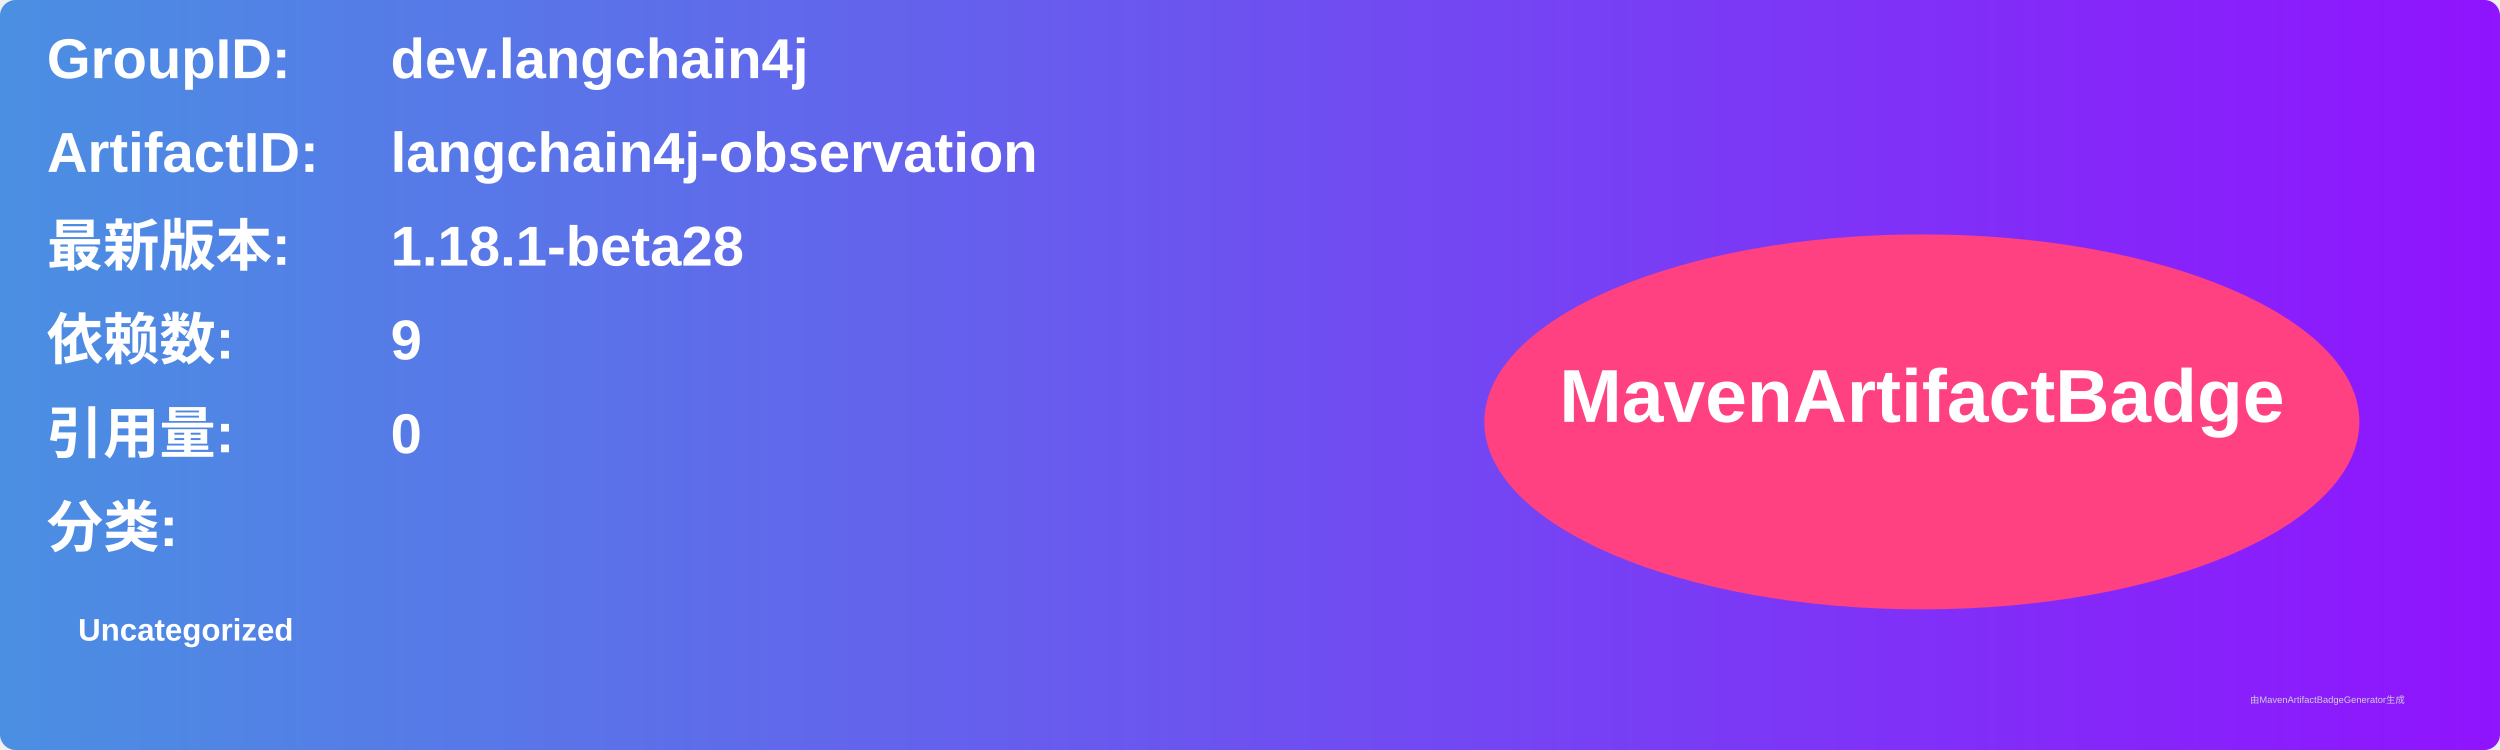
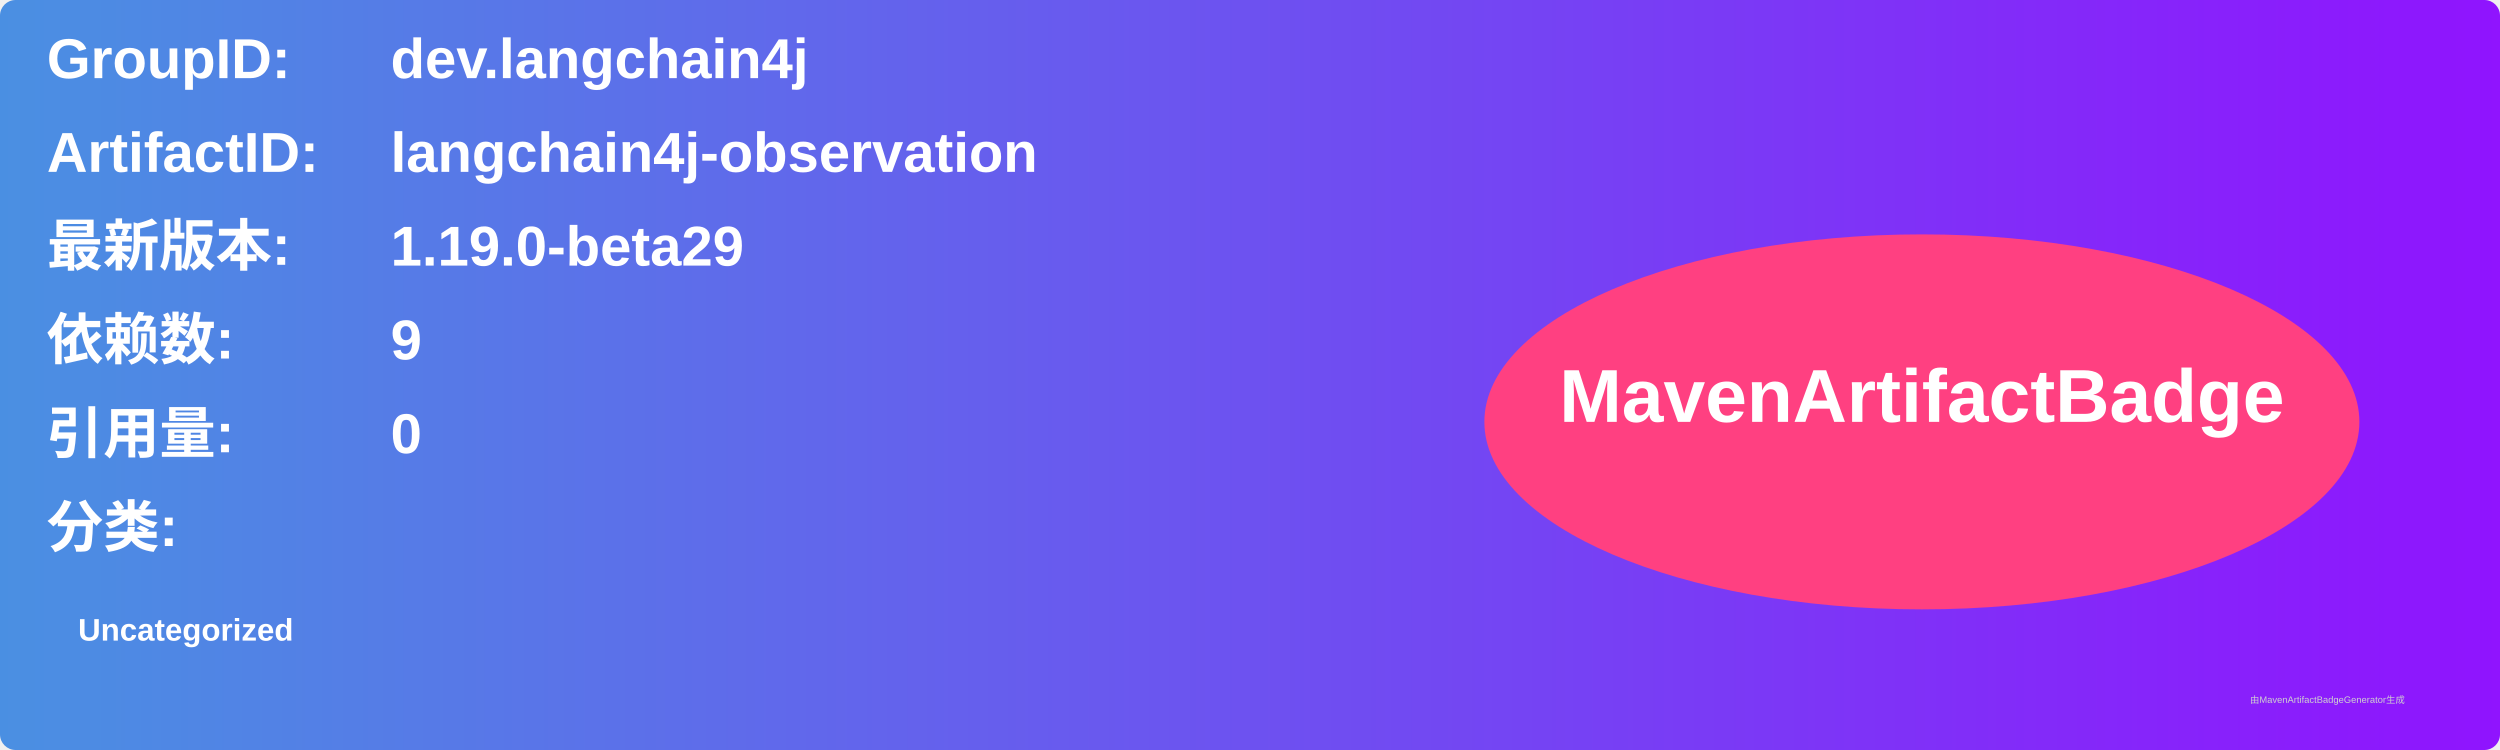
<svg xmlns="http://www.w3.org/2000/svg" width="800" height="240" viewBox="0 0 800 240">
  <linearGradient id="grad" x1="0%" y1="0%" x2="100%" y2="0%">
    <stop offset="0%" stop-color="#4a90e2" />
    <stop offset="100%" stop-color="#9013fe" />
  </linearGradient>
  <rect width="100%" height="100%" rx="5" ry="5" fill="url(#grad)" />
  <g transform="translate(15, 15)">
    <text x="0" y="10" font-family="Arial" font-size="18" fill="white" font-weight="bold" width="260">GroupID:</text>
    <text x="110" y="10" font-family="Arial" font-size="18" fill="white" font-weight="bold" width="460">dev.langchain4j</text>
    <text x="0" y="40" font-family="Arial" font-size="18" fill="white" font-weight="bold" width="260">ArtifactID:</text>
    <text x="110" y="40" font-family="Arial" font-size="18" fill="white" font-weight="bold" width="460">langchain4j-observation</text>
    <text x="0" y="70" font-family="Arial" font-size="18" fill="white" font-weight="bold">最新版本:</text>
    <text x="110" y="70" font-family="Arial" font-size="18" fill="white" font-weight="bold">
-       <tspan font-weight="bold">1.18.1-beta28</tspan>
+       <tspan font-weight="bold">1.19.0-beta29</tspan>
    </text>
    <text x="0" y="100" font-family="Arial" font-size="18" fill="white" font-weight="bold">依赖数: </text>
    <text x="110" y="100" font-family="Arial" font-size="18" fill="white">
      <tspan font-weight="bold">9</tspan>
    </text>
    <text x="0" y="130" font-family="Arial" font-size="18" fill="white" font-weight="bold">引用量: </text>
    <text x="110" y="130" font-family="Arial" font-size="18" fill="white">
      <tspan font-weight="bold">0</tspan>
    </text>
    <text x="0" y="160" font-family="Arial" font-size="18" fill="white" font-weight="bold">分类:</text>
    <text x="10" y="190" font-family="Arial" font-size="10" fill="white">
      <tspan font-weight="bold">Uncategorized</tspan>
    </text>
    <ellipse cx="600" cy="120" rx="140" ry="60" fill="#ff4081" />
    <text x="600" y="120" text-anchor="middle" font-family="Arial" font-size="24" fill="white" font-weight="bold">MavenArtifactBadge</text>
  </g>
  <text x="720" y="225" font-family="Arial" font-size="3" fill="#d0d0d0">由MavenArtifactBadgeGenerator生成</text>
</svg>
